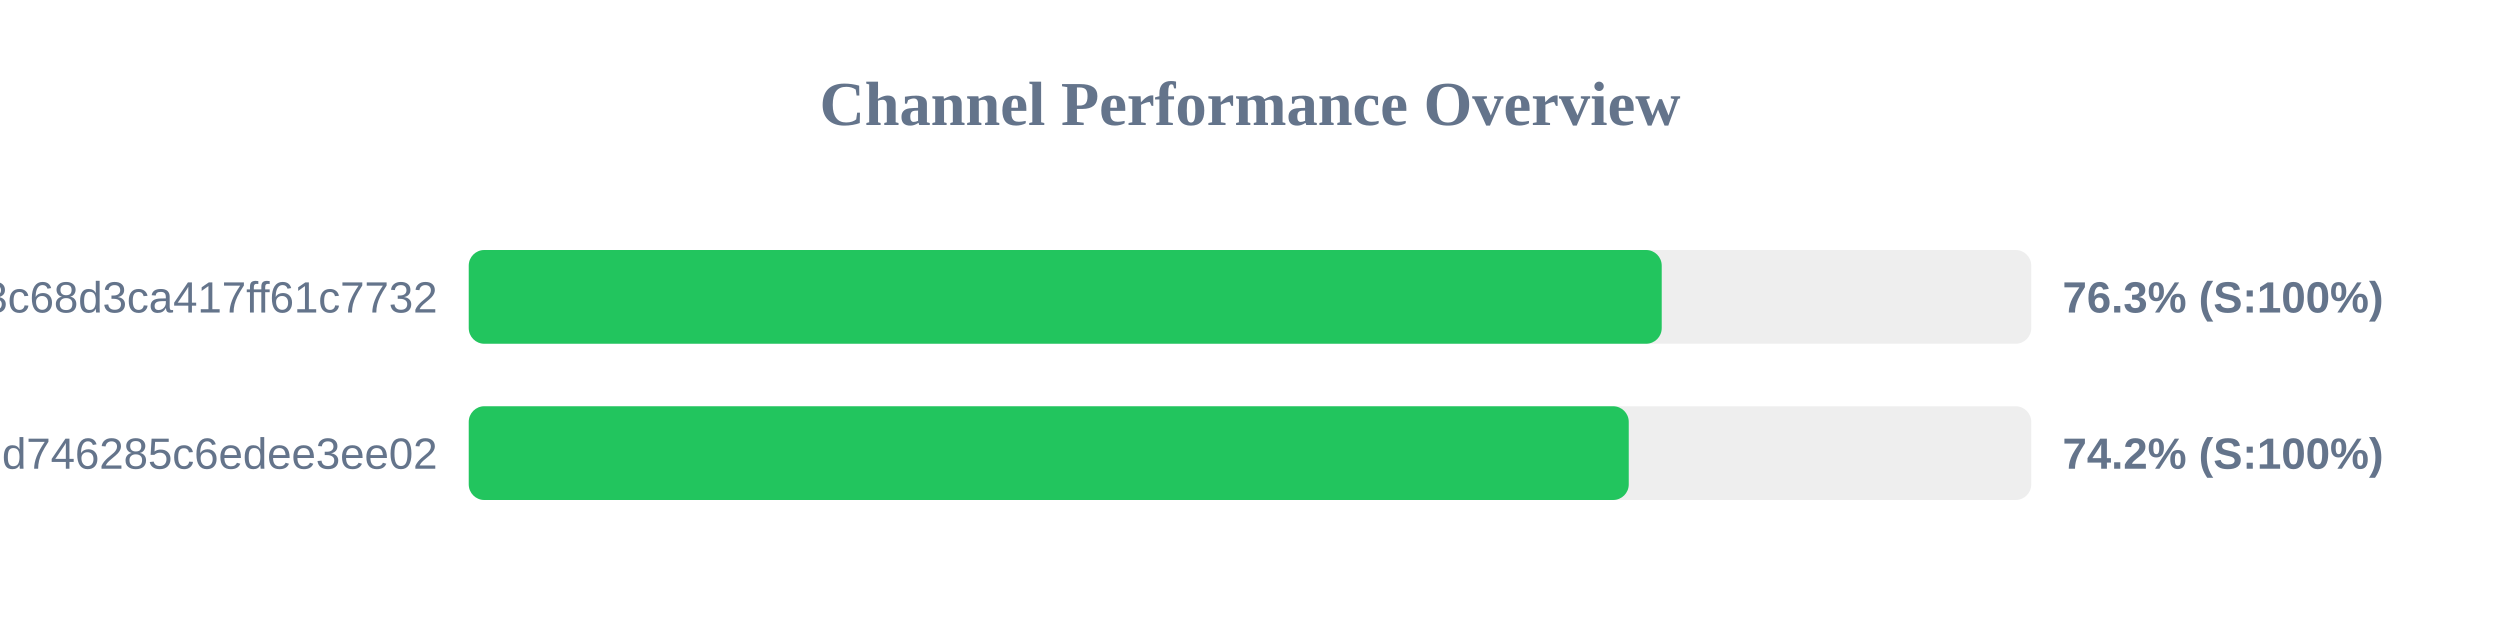
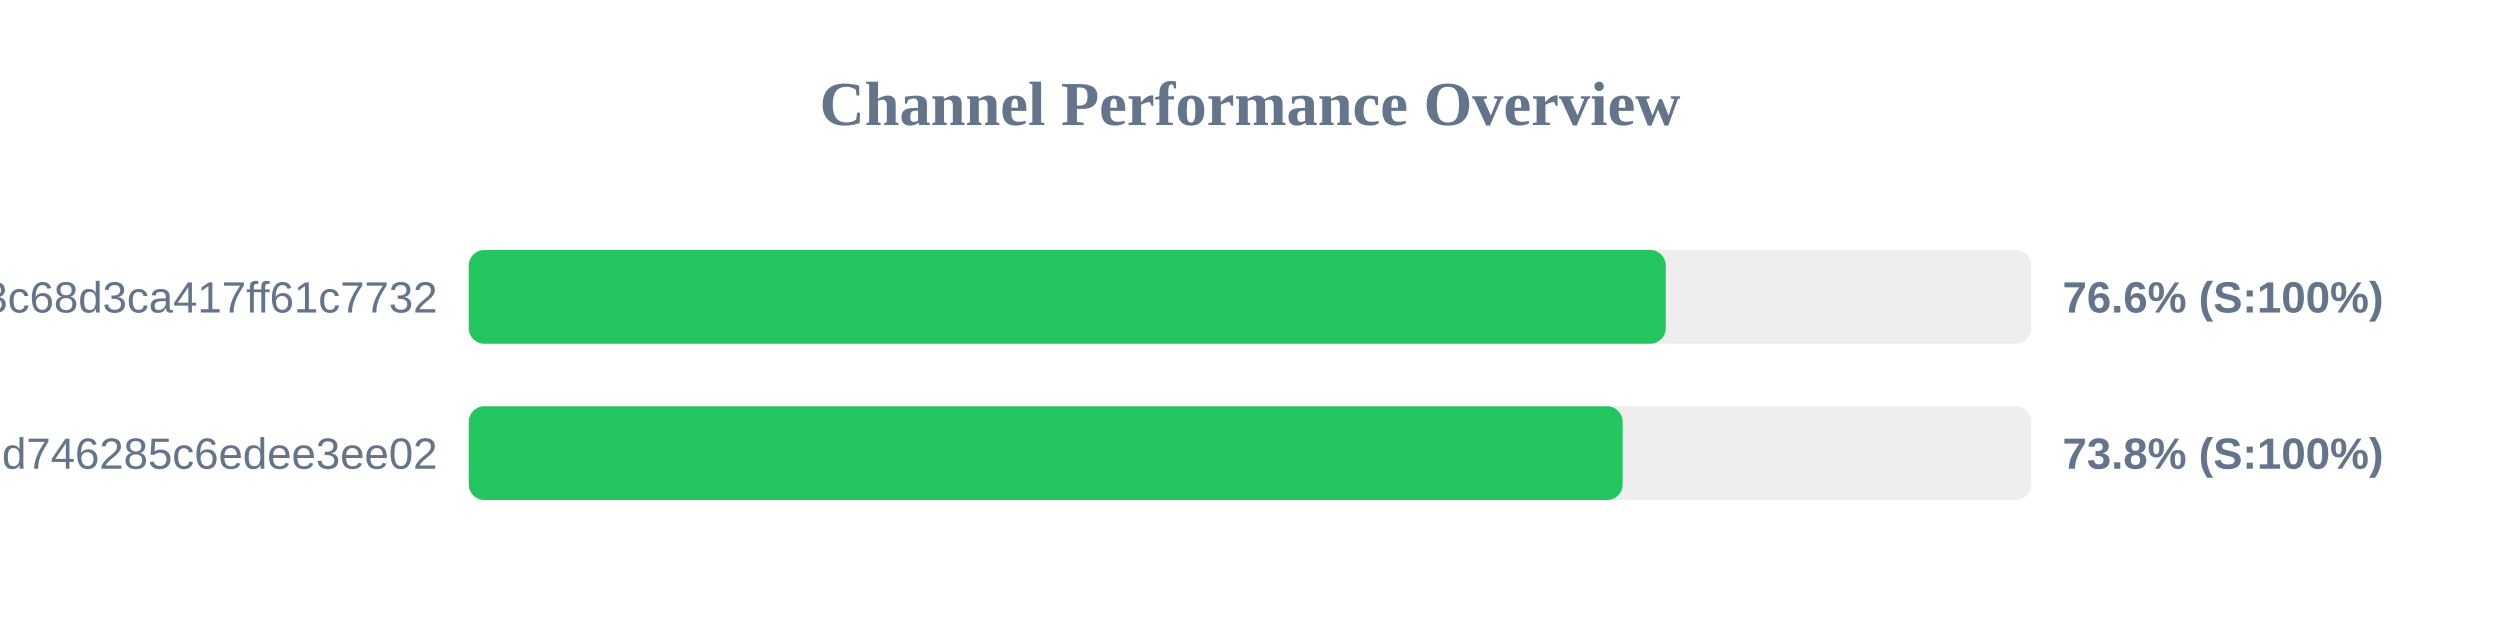
<svg xmlns="http://www.w3.org/2000/svg" width="800" height="200" version="1.1">
  <style>
        .row { font: 14px Arial; fill: #64748b; }
        .score { font: bold 14px Arial; fill: #64748b; }
    </style>
  <text x="400" y="40" text-anchor="middle" font-size="20px" font-weight="bold" fill="#64748b">Channel Performance Overview</text>
  <rect x="150" y="80" width="500" height="30" fill="#eee" rx="5" />
-   <rect x="150" y="80" width="381.75" height="30" fill="#22c55e" rx="5" />
+   <rect x="150" y="80" width="383.05" height="30" fill="#22c55e" rx="5" />
  <text x="140" y="100" text-anchor="end" class="row">subscribe?token=cbd8313557643c68d3ca417ff61c7732</text>
-   <text x="660" y="100" text-anchor="start" class="score">76.3% (S:100%)</text>
+   <text x="660" y="100" text-anchor="start" class="score">76.6% (S:100%)</text>
  <rect x="150" y="130" width="500" height="30" fill="#eee" rx="5" />
-   <rect x="150" y="130" width="371.2" height="30" fill="#22c55e" rx="5" />
+   <rect x="150" y="130" width="369.25" height="30" fill="#22c55e" rx="5" />
  <text x="140" y="150" text-anchor="end" class="row">cloxy?token=ec0d0114e3dc97d746285c6edee3ee02</text>
-   <text x="660" y="150" text-anchor="start" class="score">74.2% (S:100%)</text>
+   <text x="660" y="150" text-anchor="start" class="score">73.8% (S:100%)</text>
</svg>
